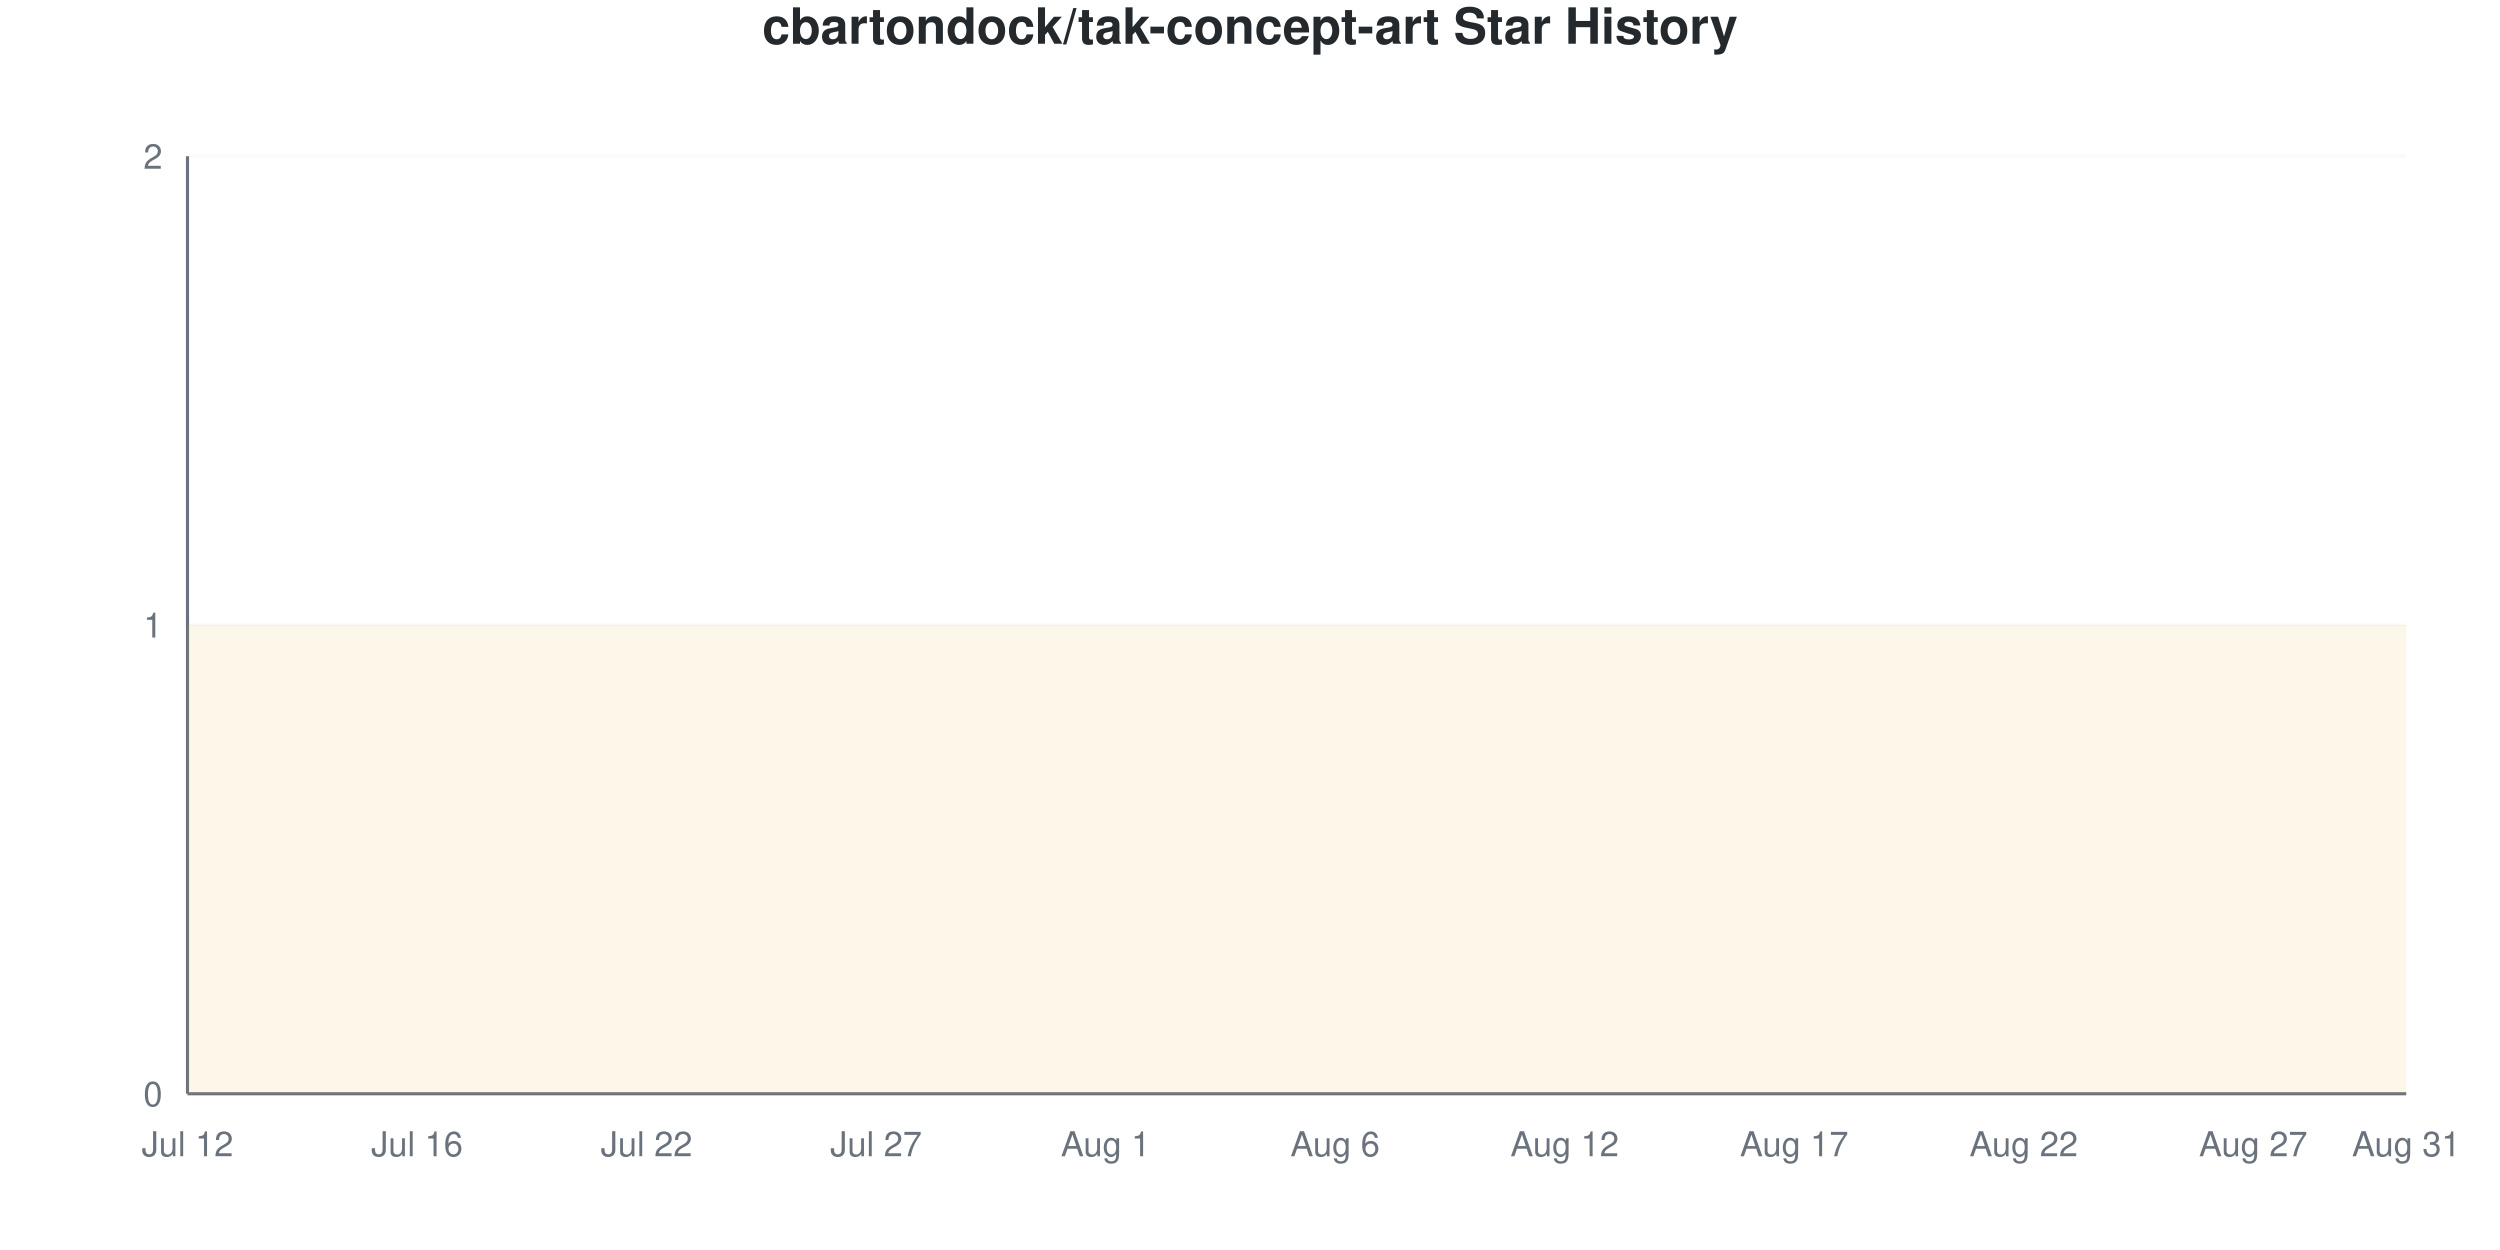
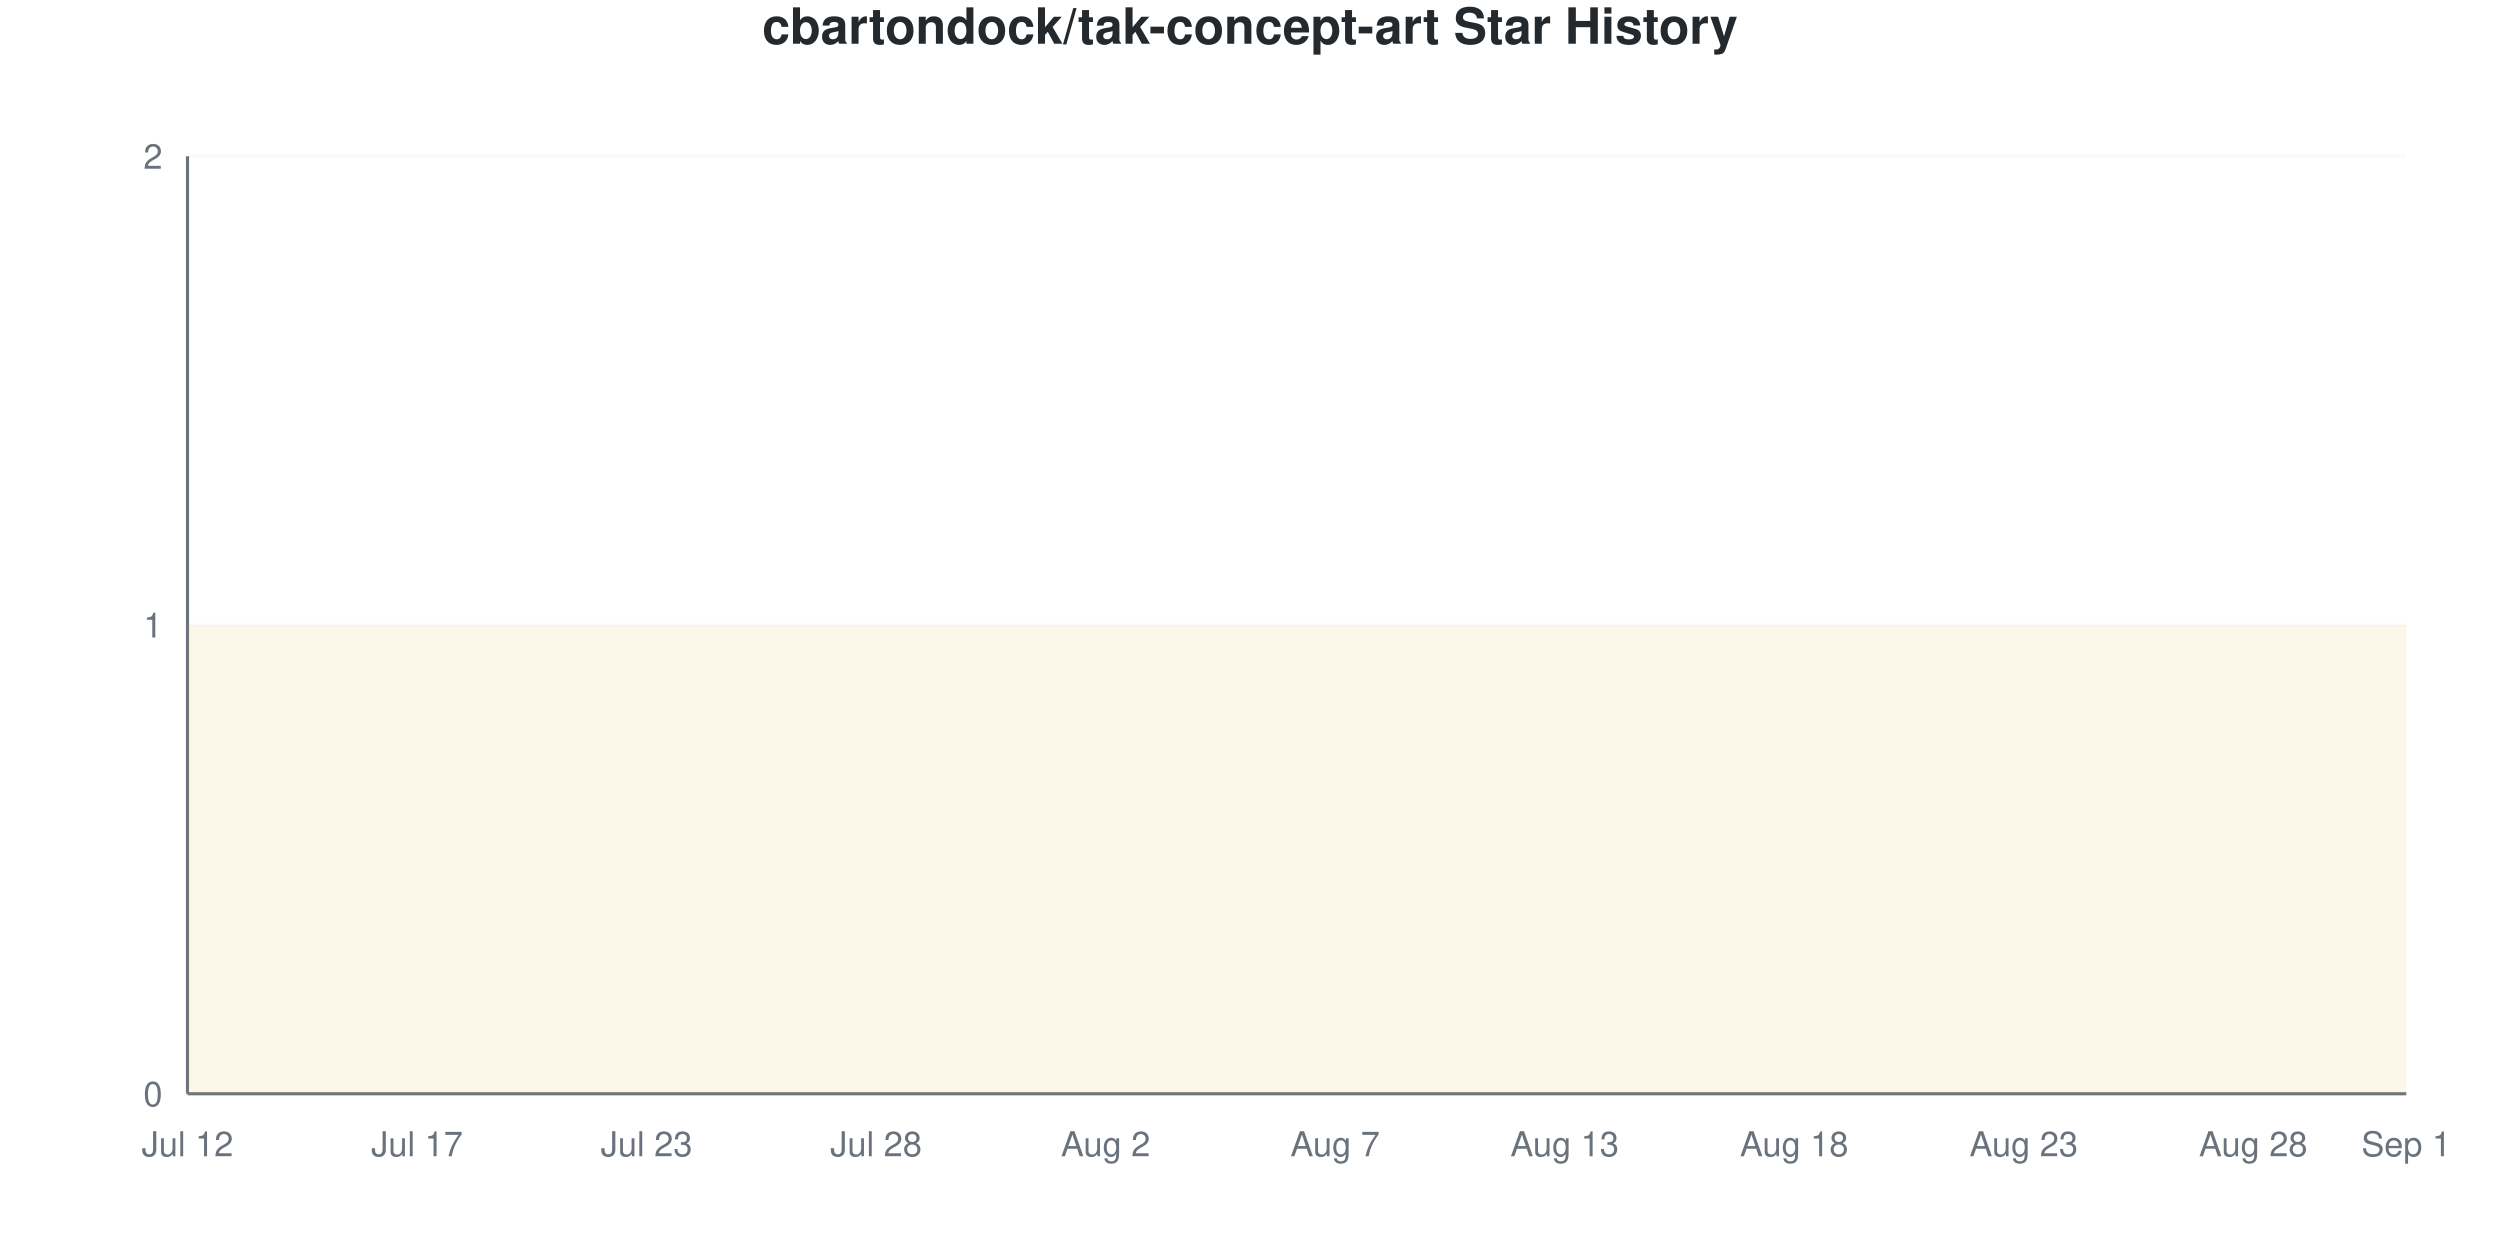
<svg xmlns="http://www.w3.org/2000/svg" viewBox="0 0 800 400" width="800" height="400">
  <style>
    @keyframes drawLine {
      to { stroke-dashoffset: 0; }
    }
    @keyframes fadeInPoint {
      from { opacity: 0; }
      to { opacity: 1; }
    }
    .data-line-0 {
      stroke-dasharray: 1290;
      stroke-dashoffset: 1290;
      animation: drawLine 2s ease-out forwards;
    }
    .data-point {
      opacity: 0;
      animation: fadeInPoint 0.5s ease-out forwards;
    }
    .chart-bg { fill: #fff; }
    .chart-text { fill: #24292e; }
    .chart-muted { fill: #6a737d; }
    .chart-grid { stroke: #eee; }
    .chart-axis { stroke: #6a737d; }
    @media (prefers-color-scheme: dark) {
      .chart-bg { fill: #0d1117; }
      .chart-text { fill: #e6edf3; }
      .chart-muted { fill: #8b949e; }
      .chart-grid { stroke: #21262d; }
      .chart-axis { stroke: #8b949e; }
    }
  </style>
  <rect width="800" height="400" class="chart-bg" />
  <text x="400" y="14" text-anchor="middle" class="chart-text" font-size="16" font-weight="bold" font-family="-apple-system, BlinkMacSystemFont, 'Segoe UI', Helvetica, Arial, sans-serif">cbartondock/tak-concept-art Star History</text>
  <g class="grid">
    <line x1="60" y1="350" x2="770" y2="350" class="chart-grid" stroke-opacity="0.3" />
    <text x="52" y="354" text-anchor="end" class="chart-muted" font-size="11" font-family="-apple-system, BlinkMacSystemFont, 'Segoe UI', Helvetica, Arial, sans-serif">0</text>
    <line x1="60" y1="200" x2="770" y2="200" class="chart-grid" stroke-opacity="0.3" />
    <text x="52" y="204" text-anchor="end" class="chart-muted" font-size="11" font-family="-apple-system, BlinkMacSystemFont, 'Segoe UI', Helvetica, Arial, sans-serif">1</text>
    <line x1="60" y1="50" x2="770" y2="50" class="chart-grid" stroke-opacity="0.3" />
    <text x="52" y="54" text-anchor="end" class="chart-muted" font-size="11" font-family="-apple-system, BlinkMacSystemFont, 'Segoe UI', Helvetica, Arial, sans-serif">2</text>
  </g>
  <g class="milestones">
    
  </g>
  <g class="x-axis">
    <text x="60" y="370" text-anchor="middle" class="chart-muted" font-size="11" font-family="-apple-system, BlinkMacSystemFont, 'Segoe UI', Helvetica, Arial, sans-serif">Jul 12</text>
-     <text x="133.448" y="370" text-anchor="middle" class="chart-muted" font-size="11" font-family="-apple-system, BlinkMacSystemFont, 'Segoe UI', Helvetica, Arial, sans-serif">Jul 16</text>
-     <text x="206.897" y="370" text-anchor="middle" class="chart-muted" font-size="11" font-family="-apple-system, BlinkMacSystemFont, 'Segoe UI', Helvetica, Arial, sans-serif">Jul 22</text>
-     <text x="280.345" y="370" text-anchor="middle" class="chart-muted" font-size="11" font-family="-apple-system, BlinkMacSystemFont, 'Segoe UI', Helvetica, Arial, sans-serif">Jul 27</text>
-     <text x="353.793" y="370" text-anchor="middle" class="chart-muted" font-size="11" font-family="-apple-system, BlinkMacSystemFont, 'Segoe UI', Helvetica, Arial, sans-serif">Aug 1</text>
-     <text x="427.241" y="370" text-anchor="middle" class="chart-muted" font-size="11" font-family="-apple-system, BlinkMacSystemFont, 'Segoe UI', Helvetica, Arial, sans-serif">Aug 6</text>
-     <text x="500.69" y="370" text-anchor="middle" class="chart-muted" font-size="11" font-family="-apple-system, BlinkMacSystemFont, 'Segoe UI', Helvetica, Arial, sans-serif">Aug 12</text>
-     <text x="574.138" y="370" text-anchor="middle" class="chart-muted" font-size="11" font-family="-apple-system, BlinkMacSystemFont, 'Segoe UI', Helvetica, Arial, sans-serif">Aug 17</text>
-     <text x="647.586" y="370" text-anchor="middle" class="chart-muted" font-size="11" font-family="-apple-system, BlinkMacSystemFont, 'Segoe UI', Helvetica, Arial, sans-serif">Aug 22</text>
-     <text x="721.034" y="370" text-anchor="middle" class="chart-muted" font-size="11" font-family="-apple-system, BlinkMacSystemFont, 'Segoe UI', Helvetica, Arial, sans-serif">Aug 27</text>
-     <text x="770" y="370" text-anchor="middle" class="chart-muted" font-size="11" font-family="-apple-system, BlinkMacSystemFont, 'Segoe UI', Helvetica, Arial, sans-serif">Aug 31</text>
+     <text x="133.448" y="370" text-anchor="middle" class="chart-muted" font-size="11" font-family="-apple-system, BlinkMacSystemFont, 'Segoe UI', Helvetica, Arial, sans-serif">Jul 17</text>
+     <text x="206.897" y="370" text-anchor="middle" class="chart-muted" font-size="11" font-family="-apple-system, BlinkMacSystemFont, 'Segoe UI', Helvetica, Arial, sans-serif">Jul 23</text>
+     <text x="280.345" y="370" text-anchor="middle" class="chart-muted" font-size="11" font-family="-apple-system, BlinkMacSystemFont, 'Segoe UI', Helvetica, Arial, sans-serif">Jul 28</text>
+     <text x="353.793" y="370" text-anchor="middle" class="chart-muted" font-size="11" font-family="-apple-system, BlinkMacSystemFont, 'Segoe UI', Helvetica, Arial, sans-serif">Aug 2</text>
+     <text x="427.241" y="370" text-anchor="middle" class="chart-muted" font-size="11" font-family="-apple-system, BlinkMacSystemFont, 'Segoe UI', Helvetica, Arial, sans-serif">Aug 7</text>
+     <text x="500.69" y="370" text-anchor="middle" class="chart-muted" font-size="11" font-family="-apple-system, BlinkMacSystemFont, 'Segoe UI', Helvetica, Arial, sans-serif">Aug 13</text>
+     <text x="574.138" y="370" text-anchor="middle" class="chart-muted" font-size="11" font-family="-apple-system, BlinkMacSystemFont, 'Segoe UI', Helvetica, Arial, sans-serif">Aug 18</text>
+     <text x="647.586" y="370" text-anchor="middle" class="chart-muted" font-size="11" font-family="-apple-system, BlinkMacSystemFont, 'Segoe UI', Helvetica, Arial, sans-serif">Aug 23</text>
+     <text x="721.034" y="370" text-anchor="middle" class="chart-muted" font-size="11" font-family="-apple-system, BlinkMacSystemFont, 'Segoe UI', Helvetica, Arial, sans-serif">Aug 28</text>
+     <text x="770" y="370" text-anchor="middle" class="chart-muted" font-size="11" font-family="-apple-system, BlinkMacSystemFont, 'Segoe UI', Helvetica, Arial, sans-serif">Sep 1</text>
  </g>
  <line x1="60" y1="50" x2="60" y2="350" class="chart-axis" stroke-width="1" />
  <line x1="60" y1="350" x2="770" y2="350" class="chart-axis" stroke-width="1" />
  <path d="M60,350 L60,200 C68.161,200 76.322,200 84.483,200 C92.644,200 100.805,200 108.966,200 C117.126,200 125.287,200 133.448,200 C141.609,200 149.77,200 157.931,200 C166.092,200 174.253,200 182.414,200 C190.575,200 198.736,200 206.897,200 C215.057,200 223.218,200 231.379,200 C239.54,200 247.701,200 255.862,200 C264.023,200 272.184,200 280.345,200 C288.506,200 296.667,200 304.828,200 C312.989,200 321.149,200 329.31,200 C337.471,200 345.632,200 353.793,200 C361.954,200 370.115,200 378.276,200 C386.437,200 394.598,200 402.759,200 C410.92,200 419.08,200 427.241,200 C435.402,200 443.563,200 451.724,200 C459.885,200 468.046,200 476.207,200 C484.368,200 492.529,200 500.69,200 C508.851,200 517.011,200 525.172,200 C533.333,200 541.494,200 549.655,200 C557.816,200 565.977,200 574.138,200 C582.299,200 590.46,200 598.621,200 C606.782,200 614.943,200 623.103,200 C631.264,200 639.425,200 647.586,200 C655.747,200 663.908,200 672.069,200 C680.23,200 688.391,200 696.552,200 C704.713,200 712.874,200 721.034,200 C729.195,200 737.356,200 745.517,200 C753.678,200 761.839,200 770,200 L770,350 L60,350 Z" fill="#dfb317" fill-opacity="0.1" />
  <path d="M60,350 L60,200 C68.161,200 76.322,200 84.483,200 C92.644,200 100.805,200 108.966,200 C117.126,200 125.287,200 133.448,200 C141.609,200 149.77,200 157.931,200 C166.092,200 174.253,200 182.414,200 C190.575,200 198.736,200 206.897,200 C215.057,200 223.218,200 231.379,200 C239.54,200 247.701,200 255.862,200 C264.023,200 272.184,200 280.345,200 C288.506,200 296.667,200 304.828,200 C312.989,200 321.149,200 329.31,200 C337.471,200 345.632,200 353.793,200 C361.954,200 370.115,200 378.276,200 C386.437,200 394.598,200 402.759,200 C410.92,200 419.08,200 427.241,200 C435.402,200 443.563,200 451.724,200 C459.885,200 468.046,200 476.207,200 C484.368,200 492.529,200 500.69,200 C508.851,200 517.011,200 525.172,200 C533.333,200 541.494,200 549.655,200 C557.816,200 565.977,200 574.138,200 C582.299,200 590.46,200 598.621,200 C606.782,200 614.943,200 623.103,200 C631.264,200 639.425,200 647.586,200 C655.747,200 663.908,200 672.069,200 C680.23,200 688.391,200 696.552,200 C704.713,200 712.874,200 721.034,200 C729.195,200 737.356,200 745.517,200 C753.678,200 761.839,200 770,200" fill="none" stroke="#dfb317" stroke-width="2.5" class="data-line-0" />
  <g class="points">
    <circle cx="60" cy="200" r="4" fill="#dfb317" class="data-point" style="animation-delay: 1.50s" />
    <circle cx="84.483" cy="200" r="4" fill="#dfb317" class="data-point" style="animation-delay: 1.55s" />
    <circle cx="108.966" cy="200" r="4" fill="#dfb317" class="data-point" style="animation-delay: 1.60s" />
    <circle cx="133.448" cy="200" r="4" fill="#dfb317" class="data-point" style="animation-delay: 1.65s" />
    <circle cx="157.931" cy="200" r="4" fill="#dfb317" class="data-point" style="animation-delay: 1.70s" />
    <circle cx="182.414" cy="200" r="4" fill="#dfb317" class="data-point" style="animation-delay: 1.75s" />
    <circle cx="206.897" cy="200" r="4" fill="#dfb317" class="data-point" style="animation-delay: 1.80s" />
    <circle cx="231.379" cy="200" r="4" fill="#dfb317" class="data-point" style="animation-delay: 1.85s" />
    <circle cx="255.862" cy="200" r="4" fill="#dfb317" class="data-point" style="animation-delay: 1.90s" />
    <circle cx="280.345" cy="200" r="4" fill="#dfb317" class="data-point" style="animation-delay: 1.95s" />
    <circle cx="304.828" cy="200" r="4" fill="#dfb317" class="data-point" style="animation-delay: 2.00s" />
    <circle cx="329.31" cy="200" r="4" fill="#dfb317" class="data-point" style="animation-delay: 2.05s" />
    <circle cx="353.793" cy="200" r="4" fill="#dfb317" class="data-point" style="animation-delay: 2.10s" />
    <circle cx="378.276" cy="200" r="4" fill="#dfb317" class="data-point" style="animation-delay: 2.15s" />
    <circle cx="402.759" cy="200" r="4" fill="#dfb317" class="data-point" style="animation-delay: 2.20s" />
    <circle cx="427.241" cy="200" r="4" fill="#dfb317" class="data-point" style="animation-delay: 2.25s" />
    <circle cx="451.724" cy="200" r="4" fill="#dfb317" class="data-point" style="animation-delay: 2.30s" />
    <circle cx="476.207" cy="200" r="4" fill="#dfb317" class="data-point" style="animation-delay: 2.35s" />
    <circle cx="500.69" cy="200" r="4" fill="#dfb317" class="data-point" style="animation-delay: 2.40s" />
    <circle cx="525.172" cy="200" r="4" fill="#dfb317" class="data-point" style="animation-delay: 2.45s" />
    <circle cx="549.655" cy="200" r="4" fill="#dfb317" class="data-point" style="animation-delay: 2.50s" />
    <circle cx="574.138" cy="200" r="4" fill="#dfb317" class="data-point" style="animation-delay: 2.55s" />
    <circle cx="598.621" cy="200" r="4" fill="#dfb317" class="data-point" style="animation-delay: 2.60s" />
    <circle cx="623.103" cy="200" r="4" fill="#dfb317" class="data-point" style="animation-delay: 2.65s" />
    <circle cx="647.586" cy="200" r="4" fill="#dfb317" class="data-point" style="animation-delay: 2.70s" />
    <circle cx="672.069" cy="200" r="4" fill="#dfb317" class="data-point" style="animation-delay: 2.75s" />
    <circle cx="696.552" cy="200" r="4" fill="#dfb317" class="data-point" style="animation-delay: 2.80s" />
    <circle cx="721.034" cy="200" r="4" fill="#dfb317" class="data-point" style="animation-delay: 2.85s" />
    <circle cx="745.517" cy="200" r="4" fill="#dfb317" class="data-point" style="animation-delay: 2.90s" />
    <circle cx="770" cy="200" r="4" fill="#dfb317" class="data-point" style="animation-delay: 2.95s" />
  </g>
</svg>
